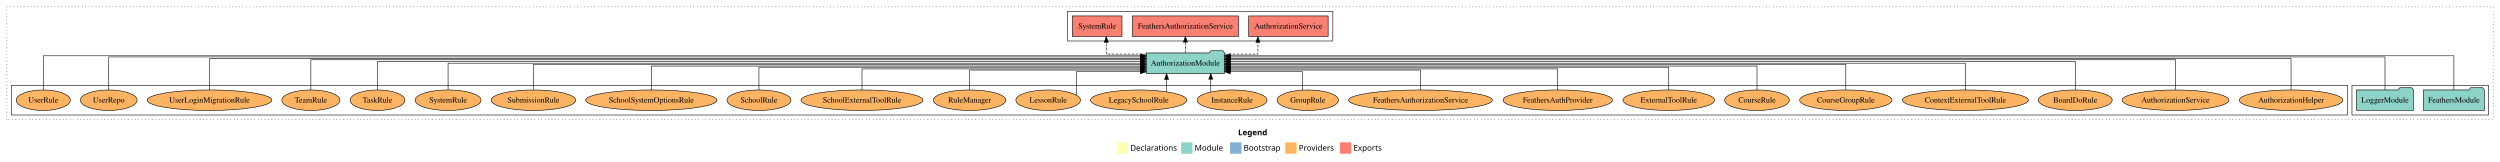
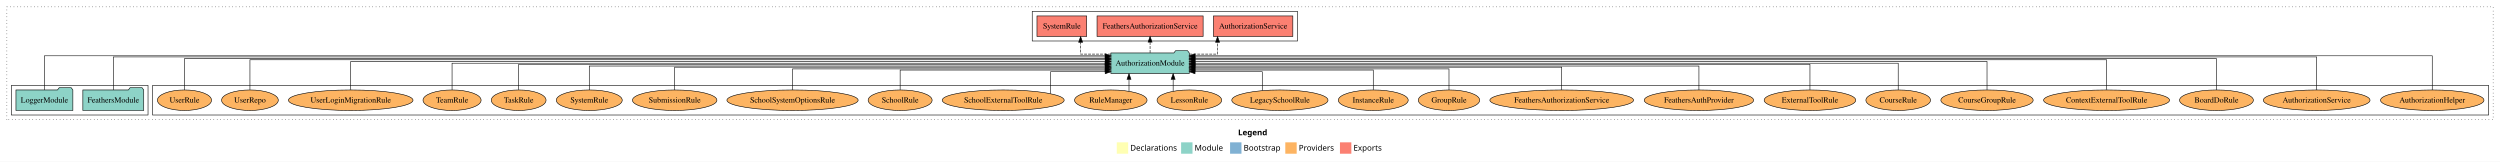
<svg xmlns="http://www.w3.org/2000/svg" width="4391pt" height="284pt" viewBox="0.00 0.00 4391.00 284.00">
  <g id="graph0" class="graph" transform="scale(1 1) rotate(0) translate(4 280)">
    <polygon fill="white" stroke="transparent" points="-4,4 -4,-280 4387,-280 4387,4 -4,4" />
    <text text-anchor="start" x="2170.51" y="-42.4" font-family="Times-12" font-weight="bold" font-size="14.00">Legend</text>
    <polygon fill="#ffffb3" stroke="transparent" points="1957.5,-10 1957.5,-30 1977.5,-30 1977.5,-10 1957.5,-10" />
    <text text-anchor="start" x="1981.13" y="-15.4" font-family="Times-12" font-size="14.00">  Declarations</text>
    <polygon fill="#8dd3c7" stroke="transparent" points="2070.5,-10 2070.5,-30 2090.5,-30 2090.5,-10 2070.5,-10" />
    <text text-anchor="start" x="2094.23" y="-15.4" font-family="Times-12" font-size="14.00">  Module</text>
    <polygon fill="#80b1d3" stroke="transparent" points="2156.5,-10 2156.5,-30 2176.5,-30 2176.5,-10 2156.5,-10" />
    <text text-anchor="start" x="2180.28" y="-15.4" font-family="Times-12" font-size="14.00">  Bootstrap</text>
    <polygon fill="#fdb462" stroke="transparent" points="2253.5,-10 2253.5,-30 2273.5,-30 2273.5,-10 2253.5,-10" />
    <text text-anchor="start" x="2277.17" y="-15.4" font-family="Times-12" font-size="14.00">  Providers</text>
    <polygon fill="#fb8072" stroke="transparent" points="2349.5,-10 2349.5,-30 2369.5,-30 2369.5,-10 2349.5,-10" />
    <text text-anchor="start" x="2373.23" y="-15.4" font-family="Times-12" font-size="14.00">  Exports</text>
    <g id="clust1" class="cluster">
      <polygon fill="none" stroke="black" stroke-dasharray="1,5" points="8,-70 8,-268 4375,-268 4375,-70 8,-70" />
    </g>
    <g id="clust4" class="cluster">
-       <polygon fill="none" stroke="black" points="1871,-208 1871,-260 2337,-260 2337,-208 1871,-208" />
+       <polygon fill="none" stroke="black" points="1809,-208 1809,-260 2275,-260 2275,-208 1809,-208" />
+     </g>
+     <g id="clust6" class="cluster">
+       <polygon fill="none" stroke="black" points="264,-78 264,-130 4367,-130 4367,-78 264,-78" />
    </g>
    <g id="clust3" class="cluster">
-       <polygon fill="none" stroke="black" points="4127,-78 4127,-130 4367,-130 4367,-78 4127,-78" />
-     </g>
-     <g id="clust6" class="cluster">
-       <polygon fill="none" stroke="black" points="16,-78 16,-130 4119,-130 4119,-78 16,-78" />
+       <polygon fill="none" stroke="black" points="16,-78 16,-130 256,-130 256,-78 16,-78" />
    </g>
    <g id="node1" class="node">
-       <polygon fill="#8dd3c7" stroke="black" points="4359.47,-122 4356.47,-126 4335.47,-126 4332.47,-122 4252.53,-122 4252.53,-86 4359.47,-86 4359.47,-122" />
-       <text text-anchor="middle" x="4306" y="-99.8" font-family="Times,serif" font-size="14.00">FeathersModule</text>
+       <polygon fill="#8dd3c7" stroke="black" points="248.47,-122 245.47,-126 224.47,-126 221.47,-122 141.53,-122 141.53,-86 248.47,-86 248.47,-122" />
+       <text text-anchor="middle" x="195" y="-99.8" font-family="Times,serif" font-size="14.00">FeathersModule</text>
    </g>
    <g id="node3" class="node">
-       <polygon fill="#8dd3c7" stroke="black" points="2146.81,-187 2143.81,-191 2122.81,-191 2119.81,-187 2009.19,-187 2009.19,-151 2146.81,-151 2146.81,-187" />
-       <text text-anchor="middle" x="2078" y="-164.8" font-family="Times,serif" font-size="14.00">AuthorizationModule</text>
+       <polygon fill="#8dd3c7" stroke="black" points="2084.81,-187 2081.81,-191 2060.81,-191 2057.81,-187 1947.19,-187 1947.19,-151 2084.81,-151 2084.81,-187" />
+       <text text-anchor="middle" x="2016" y="-164.8" font-family="Times,serif" font-size="14.00">AuthorizationModule</text>
    </g>
    <g id="edge1" class="edge">
-       <path fill="none" stroke="black" d="M4306,-122.09C4306,-145.13 4306,-182 4306,-182 4306,-182 2156.82,-182 2156.82,-182" />
-       <polygon fill="black" stroke="black" points="2156.82,-178.5 2146.82,-182 2156.82,-185.5 2156.82,-178.5" />
+       <path fill="none" stroke="black" d="M195,-122.01C195,-144.49 195,-180 195,-180 195,-180 1937.11,-180 1937.11,-180" />
+       <polygon fill="black" stroke="black" points="1937.11,-183.5 1947.11,-180 1937.11,-176.5 1937.11,-183.5" />
    </g>
    <g id="node2" class="node">
-       <polygon fill="#8dd3c7" stroke="black" points="4234.98,-122 4231.98,-126 4210.98,-126 4207.98,-122 4135.02,-122 4135.02,-86 4234.98,-86 4234.98,-122" />
-       <text text-anchor="middle" x="4185" y="-99.8" font-family="Times,serif" font-size="14.00">LoggerModule</text>
+       <polygon fill="#8dd3c7" stroke="black" points="123.98,-122 120.98,-126 99.98,-126 96.98,-122 24.02,-122 24.02,-86 123.98,-86 123.98,-122" />
+       <text text-anchor="middle" x="74" y="-99.8" font-family="Times,serif" font-size="14.00">LoggerModule</text>
    </g>
    <g id="edge2" class="edge">
-       <path fill="none" stroke="black" d="M4185,-122.01C4185,-144.49 4185,-180 4185,-180 4185,-180 2156.91,-180 2156.91,-180" />
-       <polygon fill="black" stroke="black" points="2156.91,-176.5 2146.91,-180 2156.91,-183.5 2156.91,-176.5" />
+       <path fill="none" stroke="black" d="M74,-122.09C74,-145.13 74,-182 74,-182 74,-182 1937.17,-182 1937.17,-182" />
+       <polygon fill="black" stroke="black" points="1937.17,-185.5 1947.17,-182 1937.17,-178.5 1937.17,-185.5" />
    </g>
    <g id="node4" class="node">
-       <polygon fill="#fb8072" stroke="black" points="2328.74,-252 2189.26,-252 2189.26,-216 2328.74,-216 2328.74,-252" />
-       <text text-anchor="middle" x="2259" y="-229.8" font-family="Times,serif" font-size="14.00">AuthorizationService </text>
+       <polygon fill="#fb8072" stroke="black" points="2266.74,-252 2127.26,-252 2127.26,-216 2266.74,-216 2266.74,-252" />
+       <text text-anchor="middle" x="2197" y="-229.8" font-family="Times,serif" font-size="14.00">AuthorizationService </text>
    </g>
    <g id="edge3" class="edge">
-       <path fill="none" stroke="black" stroke-dasharray="5,2" d="M2146.93,-185C2176.95,-185 2205.41,-185 2205.41,-185 2205.41,-185 2205.41,-205.75 2205.41,-205.75" />
-       <polygon fill="black" stroke="black" points="2201.91,-205.75 2205.41,-215.75 2208.91,-205.75 2201.91,-205.75" />
+       <path fill="none" stroke="black" stroke-dasharray="5,2" d="M2084.94,-185C2111.01,-185 2134.51,-185 2134.51,-185 2134.51,-185 2134.51,-205.75 2134.51,-205.75" />
+       <polygon fill="black" stroke="black" points="2131.01,-205.75 2134.51,-215.75 2138.01,-205.75 2131.01,-205.75" />
    </g>
    <g id="node5" class="node">
-       <polygon fill="#fb8072" stroke="black" points="2171.16,-252 1984.84,-252 1984.84,-216 2171.16,-216 2171.16,-252" />
-       <text text-anchor="middle" x="2078" y="-229.8" font-family="Times,serif" font-size="14.00">FeathersAuthorizationService </text>
+       <polygon fill="#fb8072" stroke="black" points="2109.16,-252 1922.84,-252 1922.84,-216 2109.16,-216 2109.16,-252" />
+       <text text-anchor="middle" x="2016" y="-229.8" font-family="Times,serif" font-size="14.00">FeathersAuthorizationService </text>
    </g>
    <g id="edge4" class="edge">
-       <path fill="none" stroke="black" stroke-dasharray="5,2" d="M2078,-187.11C2078,-187.11 2078,-205.99 2078,-205.99" />
-       <polygon fill="black" stroke="black" points="2074.5,-205.99 2078,-215.99 2081.5,-205.99 2074.5,-205.99" />
+       <path fill="none" stroke="black" stroke-dasharray="5,2" d="M2016,-187.11C2016,-187.11 2016,-205.99 2016,-205.99" />
+       <polygon fill="black" stroke="black" points="2012.5,-205.99 2016,-215.99 2019.5,-205.99 2012.5,-205.99" />
    </g>
    <g id="node6" class="node">
-       <polygon fill="#fb8072" stroke="black" points="1966.66,-252 1879.34,-252 1879.34,-216 1966.66,-216 1966.66,-252" />
-       <text text-anchor="middle" x="1923" y="-229.8" font-family="Times,serif" font-size="14.00">SystemRule </text>
+       <polygon fill="#fb8072" stroke="black" points="1904.66,-252 1817.34,-252 1817.34,-216 1904.66,-216 1904.66,-252" />
+       <text text-anchor="middle" x="1861" y="-229.8" font-family="Times,serif" font-size="14.00">SystemRule </text>
    </g>
    <g id="edge5" class="edge">
-       <path fill="none" stroke="black" stroke-dasharray="5,2" d="M2009.33,-185C1974.32,-185 1939.03,-185 1939.03,-185 1939.03,-185 1939.03,-205.75 1939.03,-205.75" />
-       <polygon fill="black" stroke="black" points="1935.53,-205.75 1939.03,-215.75 1942.53,-205.75 1935.53,-205.75" />
+       <path fill="none" stroke="black" stroke-dasharray="5,2" d="M1947.15,-185C1919.48,-185 1894,-185 1894,-185 1894,-185 1894,-205.75 1894,-205.75" />
+       <polygon fill="black" stroke="black" points="1890.5,-205.75 1894,-215.75 1897.5,-205.75 1890.5,-205.75" />
    </g>
    <g id="node7" class="node">
-       <ellipse fill="#fdb462" stroke="black" cx="4020" cy="-104" rx="90.89" ry="18" />
-       <text text-anchor="middle" x="4020" y="-99.8" font-family="Times,serif" font-size="14.00">AuthorizationHelper</text>
+       <ellipse fill="#fdb462" stroke="black" cx="4268" cy="-104" rx="90.89" ry="18" />
+       <text text-anchor="middle" x="4268" y="-99.8" font-family="Times,serif" font-size="14.00">AuthorizationHelper</text>
    </g>
    <g id="edge6" class="edge">
-       <path fill="none" stroke="black" d="M4020,-122.04C4020,-143.66 4020,-177 4020,-177 4020,-177 2156.83,-177 2156.83,-177" />
-       <polygon fill="black" stroke="black" points="2156.83,-173.5 2146.83,-177 2156.83,-180.5 2156.83,-173.5" />
+       <path fill="none" stroke="black" d="M4268,-122.09C4268,-145.13 4268,-182 4268,-182 4268,-182 2094.94,-182 2094.94,-182" />
+       <polygon fill="black" stroke="black" points="2094.94,-178.5 2084.94,-182 2094.94,-185.5 2094.94,-178.5" />
    </g>
    <g id="node8" class="node">
-       <ellipse fill="#fdb462" stroke="black" cx="3817" cy="-104" rx="93.76" ry="18" />
-       <text text-anchor="middle" x="3817" y="-99.8" font-family="Times,serif" font-size="14.00">AuthorizationService</text>
+       <ellipse fill="#fdb462" stroke="black" cx="4065" cy="-104" rx="93.76" ry="18" />
+       <text text-anchor="middle" x="4065" y="-99.8" font-family="Times,serif" font-size="14.00">AuthorizationService</text>
    </g>
    <g id="edge7" class="edge">
-       <path fill="none" stroke="black" d="M3817,-122.28C3817,-143.32 3817,-175 3817,-175 3817,-175 2156.71,-175 2156.71,-175" />
-       <polygon fill="black" stroke="black" points="2156.71,-171.5 2146.71,-175 2156.71,-178.5 2156.71,-171.5" />
+       <path fill="none" stroke="black" d="M4065,-122.01C4065,-144.49 4065,-180 4065,-180 4065,-180 2094.76,-180 2094.76,-180" />
+       <polygon fill="black" stroke="black" points="2094.76,-176.5 2084.76,-180 2094.76,-183.5 2094.76,-176.5" />
    </g>
    <g id="node9" class="node">
-       <ellipse fill="#fdb462" stroke="black" cx="3641" cy="-104" rx="64.85" ry="18" />
-       <text text-anchor="middle" x="3641" y="-99.8" font-family="Times,serif" font-size="14.00">BoardDoRule</text>
+       <ellipse fill="#fdb462" stroke="black" cx="3889" cy="-104" rx="64.85" ry="18" />
+       <text text-anchor="middle" x="3889" y="-99.8" font-family="Times,serif" font-size="14.00">BoardDoRule</text>
    </g>
    <g id="edge8" class="edge">
-       <path fill="none" stroke="black" d="M3641,-122.22C3641,-142.37 3641,-172 3641,-172 3641,-172 2156.67,-172 2156.67,-172" />
-       <polygon fill="black" stroke="black" points="2156.67,-168.5 2146.67,-172 2156.67,-175.5 2156.67,-168.5" />
+       <path fill="none" stroke="black" d="M3889,-122.04C3889,-143.66 3889,-177 3889,-177 3889,-177 2094.88,-177 2094.88,-177" />
+       <polygon fill="black" stroke="black" points="2094.88,-173.5 2084.88,-177 2094.88,-180.5 2094.88,-173.5" />
    </g>
    <g id="node10" class="node">
-       <ellipse fill="#fdb462" stroke="black" cx="3448" cy="-104" rx="110.61" ry="18" />
-       <text text-anchor="middle" x="3448" y="-99.8" font-family="Times,serif" font-size="14.00">ContextExternalToolRule</text>
+       <ellipse fill="#fdb462" stroke="black" cx="3696" cy="-104" rx="110.61" ry="18" />
+       <text text-anchor="middle" x="3696" y="-99.8" font-family="Times,serif" font-size="14.00">ContextExternalToolRule</text>
    </g>
    <g id="edge9" class="edge">
-       <path fill="none" stroke="black" d="M3448,-122.11C3448,-141.34 3448,-169 3448,-169 3448,-169 2156.88,-169 2156.88,-169" />
-       <polygon fill="black" stroke="black" points="2156.88,-165.5 2146.88,-169 2156.88,-172.5 2156.88,-165.5" />
+       <path fill="none" stroke="black" d="M3696,-122.28C3696,-143.32 3696,-175 3696,-175 3696,-175 2094.73,-175 2094.73,-175" />
+       <polygon fill="black" stroke="black" points="2094.73,-171.5 2084.73,-175 2094.73,-178.5 2094.73,-171.5" />
    </g>
    <g id="node11" class="node">
-       <ellipse fill="#fdb462" stroke="black" cx="3238" cy="-104" rx="81.1" ry="18" />
-       <text text-anchor="middle" x="3238" y="-99.8" font-family="Times,serif" font-size="14.00">CourseGroupRule</text>
+       <ellipse fill="#fdb462" stroke="black" cx="3486" cy="-104" rx="81.1" ry="18" />
+       <text text-anchor="middle" x="3486" y="-99.8" font-family="Times,serif" font-size="14.00">CourseGroupRule</text>
    </g>
    <g id="edge10" class="edge">
-       <path fill="none" stroke="black" d="M3238,-122.22C3238,-140.83 3238,-167 3238,-167 3238,-167 2156.66,-167 2156.66,-167" />
-       <polygon fill="black" stroke="black" points="2156.66,-163.5 2146.66,-167 2156.66,-170.5 2156.66,-163.5" />
+       <path fill="none" stroke="black" d="M3486,-122.22C3486,-142.37 3486,-172 3486,-172 3486,-172 2094.93,-172 2094.93,-172" />
+       <polygon fill="black" stroke="black" points="2094.93,-168.5 2084.93,-172 2094.93,-175.5 2094.93,-168.5" />
    </g>
    <g id="node12" class="node">
-       <ellipse fill="#fdb462" stroke="black" cx="3082" cy="-104" rx="56.76" ry="18" />
-       <text text-anchor="middle" x="3082" y="-99.8" font-family="Times,serif" font-size="14.00">CourseRule</text>
+       <ellipse fill="#fdb462" stroke="black" cx="3330" cy="-104" rx="56.76" ry="18" />
+       <text text-anchor="middle" x="3330" y="-99.8" font-family="Times,serif" font-size="14.00">CourseRule</text>
    </g>
    <g id="edge11" class="edge">
-       <path fill="none" stroke="black" d="M3082,-122C3082,-139.68 3082,-164 3082,-164 3082,-164 2157.01,-164 2157.01,-164" />
-       <polygon fill="black" stroke="black" points="2157.01,-160.5 2147.01,-164 2157.01,-167.5 2157.01,-160.5" />
+       <path fill="none" stroke="black" d="M3330,-122.11C3330,-141.34 3330,-169 3330,-169 3330,-169 2094.8,-169 2094.8,-169" />
+       <polygon fill="black" stroke="black" points="2094.8,-165.5 2084.8,-169 2094.8,-172.5 2094.8,-165.5" />
    </g>
    <g id="node13" class="node">
-       <ellipse fill="#fdb462" stroke="black" cx="2927" cy="-104" rx="80.46" ry="18" />
-       <text text-anchor="middle" x="2927" y="-99.8" font-family="Times,serif" font-size="14.00">ExternalToolRule</text>
+       <ellipse fill="#fdb462" stroke="black" cx="3175" cy="-104" rx="80.46" ry="18" />
+       <text text-anchor="middle" x="3175" y="-99.8" font-family="Times,serif" font-size="14.00">ExternalToolRule</text>
    </g>
    <g id="edge12" class="edge">
-       <path fill="none" stroke="black" d="M2927,-122.03C2927,-139.06 2927,-162 2927,-162 2927,-162 2156.76,-162 2156.76,-162" />
-       <polygon fill="black" stroke="black" points="2156.76,-158.5 2146.76,-162 2156.76,-165.5 2156.76,-158.5" />
+       <path fill="none" stroke="black" d="M3175,-122.22C3175,-140.83 3175,-167 3175,-167 3175,-167 2095.03,-167 2095.03,-167" />
+       <polygon fill="black" stroke="black" points="2095.03,-163.5 2085.03,-167 2095.03,-170.5 2095.03,-163.5" />
    </g>
    <g id="node14" class="node">
-       <ellipse fill="#fdb462" stroke="black" cx="2732" cy="-104" rx="96.13" ry="18" />
-       <text text-anchor="middle" x="2732" y="-99.8" font-family="Times,serif" font-size="14.00">FeathersAuthProvider</text>
+       <ellipse fill="#fdb462" stroke="black" cx="2980" cy="-104" rx="96.13" ry="18" />
+       <text text-anchor="middle" x="2980" y="-99.8" font-family="Times,serif" font-size="14.00">FeathersAuthProvider</text>
    </g>
    <g id="edge13" class="edge">
-       <path fill="none" stroke="black" d="M2732,-122.01C2732,-138.05 2732,-159 2732,-159 2732,-159 2156.75,-159 2156.75,-159" />
-       <polygon fill="black" stroke="black" points="2156.75,-155.5 2146.75,-159 2156.75,-162.5 2156.75,-155.5" />
+       <path fill="none" stroke="black" d="M2980,-122C2980,-139.68 2980,-164 2980,-164 2980,-164 2094.94,-164 2094.94,-164" />
+       <polygon fill="black" stroke="black" points="2094.94,-160.5 2084.94,-164 2094.94,-167.5 2094.94,-160.5" />
    </g>
    <g id="node15" class="node">
-       <ellipse fill="#fdb462" stroke="black" cx="2491" cy="-104" rx="126.18" ry="18" />
-       <text text-anchor="middle" x="2491" y="-99.8" font-family="Times,serif" font-size="14.00">FeathersAuthorizationService</text>
+       <ellipse fill="#fdb462" stroke="black" cx="2739" cy="-104" rx="126.18" ry="18" />
+       <text text-anchor="middle" x="2739" y="-99.8" font-family="Times,serif" font-size="14.00">FeathersAuthorizationService</text>
    </g>
    <g id="edge14" class="edge">
-       <path fill="none" stroke="black" d="M2491,-122.24C2491,-137.57 2491,-157 2491,-157 2491,-157 2156.66,-157 2156.66,-157" />
-       <polygon fill="black" stroke="black" points="2156.66,-153.5 2146.66,-157 2156.66,-160.5 2156.66,-153.5" />
+       <path fill="none" stroke="black" d="M2739,-122.03C2739,-139.06 2739,-162 2739,-162 2739,-162 2094.67,-162 2094.67,-162" />
+       <polygon fill="black" stroke="black" points="2094.67,-158.5 2084.67,-162 2094.67,-165.5 2094.67,-158.5" />
    </g>
    <g id="node16" class="node">
-       <ellipse fill="#fdb462" stroke="black" cx="2293" cy="-104" rx="53.89" ry="18" />
-       <text text-anchor="middle" x="2293" y="-99.8" font-family="Times,serif" font-size="14.00">GroupRule</text>
+       <ellipse fill="#fdb462" stroke="black" cx="2541" cy="-104" rx="53.89" ry="18" />
+       <text text-anchor="middle" x="2541" y="-99.8" font-family="Times,serif" font-size="14.00">GroupRule</text>
    </g>
    <g id="edge15" class="edge">
-       <path fill="none" stroke="black" d="M2283.84,-121.77C2283.84,-136.14 2283.84,-154 2283.84,-154 2283.84,-154 2156.83,-154 2156.83,-154" />
-       <polygon fill="black" stroke="black" points="2156.83,-150.5 2146.83,-154 2156.83,-157.5 2156.83,-150.5" />
+       <path fill="none" stroke="black" d="M2541,-122.01C2541,-138.05 2541,-159 2541,-159 2541,-159 2094.9,-159 2094.9,-159" />
+       <polygon fill="black" stroke="black" points="2094.9,-155.5 2084.9,-159 2094.9,-162.5 2094.9,-155.5" />
    </g>
    <g id="node17" class="node">
-       <ellipse fill="#fdb462" stroke="black" cx="2160" cy="-104" rx="61.39" ry="18" />
-       <text text-anchor="middle" x="2160" y="-99.8" font-family="Times,serif" font-size="14.00">InstanceRule</text>
+       <ellipse fill="#fdb462" stroke="black" cx="2408" cy="-104" rx="61.39" ry="18" />
+       <text text-anchor="middle" x="2408" y="-99.8" font-family="Times,serif" font-size="14.00">InstanceRule</text>
    </g>
    <g id="edge16" class="edge">
-       <path fill="none" stroke="black" d="M2122.6,-118.43C2122.6,-118.43 2122.6,-140.89 2122.6,-140.89" />
-       <polygon fill="black" stroke="black" points="2119.1,-140.89 2122.6,-150.89 2126.1,-140.89 2119.1,-140.89" />
+       <path fill="none" stroke="black" d="M2408,-122.24C2408,-137.57 2408,-157 2408,-157 2408,-157 2094.73,-157 2094.73,-157" />
+       <polygon fill="black" stroke="black" points="2094.73,-153.5 2084.73,-157 2094.73,-160.5 2094.73,-153.5" />
    </g>
    <g id="node18" class="node">
-       <ellipse fill="#fdb462" stroke="black" cx="1996" cy="-104" rx="84.53" ry="18" />
-       <text text-anchor="middle" x="1996" y="-99.8" font-family="Times,serif" font-size="14.00">LegacySchoolRule</text>
+       <ellipse fill="#fdb462" stroke="black" cx="2244" cy="-104" rx="84.53" ry="18" />
+       <text text-anchor="middle" x="2244" y="-99.8" font-family="Times,serif" font-size="14.00">LegacySchoolRule</text>
    </g>
    <g id="edge17" class="edge">
-       <path fill="none" stroke="black" d="M2044.93,-118.75C2044.93,-118.75 2044.93,-140.59 2044.93,-140.59" />
-       <polygon fill="black" stroke="black" points="2041.43,-140.59 2044.93,-150.59 2048.43,-140.59 2041.43,-140.59" />
+       <path fill="none" stroke="black" d="M2213.05,-120.93C2213.05,-135.43 2213.05,-154 2213.05,-154 2213.05,-154 2094.92,-154 2094.92,-154" />
+       <polygon fill="black" stroke="black" points="2094.92,-150.5 2084.92,-154 2094.92,-157.5 2094.92,-150.5" />
    </g>
    <g id="node19" class="node">
-       <ellipse fill="#fdb462" stroke="black" cx="1837" cy="-104" rx="56.76" ry="18" />
-       <text text-anchor="middle" x="1837" y="-99.8" font-family="Times,serif" font-size="14.00">LessonRule</text>
+       <ellipse fill="#fdb462" stroke="black" cx="2085" cy="-104" rx="56.76" ry="18" />
+       <text text-anchor="middle" x="2085" y="-99.8" font-family="Times,serif" font-size="14.00">LessonRule</text>
    </g>
    <g id="edge18" class="edge">
-       <path fill="none" stroke="black" d="M1886.52,-113.17C1886.52,-127.61 1886.52,-154 1886.52,-154 1886.52,-154 1999.14,-154 1999.14,-154" />
-       <polygon fill="black" stroke="black" points="1999.14,-157.5 2009.14,-154 1999.14,-150.5 1999.14,-157.5" />
+       <path fill="none" stroke="black" d="M2056.51,-119.73C2056.51,-119.73 2056.51,-140.65 2056.51,-140.65" />
+       <polygon fill="black" stroke="black" points="2053.01,-140.65 2056.51,-150.65 2060.01,-140.65 2053.01,-140.65" />
    </g>
    <g id="node20" class="node">
-       <ellipse fill="#fdb462" stroke="black" cx="1699" cy="-104" rx="63.68" ry="18" />
-       <text text-anchor="middle" x="1699" y="-99.8" font-family="Times,serif" font-size="14.00">RuleManager</text>
+       <ellipse fill="#fdb462" stroke="black" cx="1947" cy="-104" rx="63.68" ry="18" />
+       <text text-anchor="middle" x="1947" y="-99.8" font-family="Times,serif" font-size="14.00">RuleManager</text>
    </g>
    <g id="edge19" class="edge">
-       <path fill="none" stroke="black" d="M1699,-122.24C1699,-137.57 1699,-157 1699,-157 1699,-157 1998.93,-157 1998.93,-157" />
-       <polygon fill="black" stroke="black" points="1998.93,-160.5 2008.93,-157 1998.93,-153.5 1998.93,-160.5" />
+       <path fill="none" stroke="black" d="M1978.97,-119.73C1978.97,-119.73 1978.97,-140.65 1978.97,-140.65" />
+       <polygon fill="black" stroke="black" points="1975.47,-140.65 1978.97,-150.65 1982.47,-140.65 1975.47,-140.65" />
    </g>
    <g id="node21" class="node">
-       <ellipse fill="#fdb462" stroke="black" cx="1510" cy="-104" rx="107.1" ry="18" />
-       <text text-anchor="middle" x="1510" y="-99.8" font-family="Times,serif" font-size="14.00">SchoolExternalToolRule</text>
+       <ellipse fill="#fdb462" stroke="black" cx="1758" cy="-104" rx="107.1" ry="18" />
+       <text text-anchor="middle" x="1758" y="-99.8" font-family="Times,serif" font-size="14.00">SchoolExternalToolRule</text>
    </g>
    <g id="edge20" class="edge">
-       <path fill="none" stroke="black" d="M1510,-122.01C1510,-138.05 1510,-159 1510,-159 1510,-159 1999.2,-159 1999.2,-159" />
-       <polygon fill="black" stroke="black" points="1999.2,-162.5 2009.2,-159 1999.2,-155.5 1999.2,-162.5" />
+       <path fill="none" stroke="black" d="M1841.23,-115.6C1841.23,-130.37 1841.23,-154 1841.23,-154 1841.23,-154 1937.18,-154 1937.18,-154" />
+       <polygon fill="black" stroke="black" points="1937.18,-157.5 1947.18,-154 1937.18,-150.5 1937.18,-157.5" />
    </g>
    <g id="node22" class="node">
-       <ellipse fill="#fdb462" stroke="black" cx="1329" cy="-104" rx="56.2" ry="18" />
-       <text text-anchor="middle" x="1329" y="-99.8" font-family="Times,serif" font-size="14.00">SchoolRule</text>
+       <ellipse fill="#fdb462" stroke="black" cx="1577" cy="-104" rx="56.2" ry="18" />
+       <text text-anchor="middle" x="1577" y="-99.8" font-family="Times,serif" font-size="14.00">SchoolRule</text>
    </g>
    <g id="edge21" class="edge">
-       <path fill="none" stroke="black" d="M1329,-122.03C1329,-139.06 1329,-162 1329,-162 1329,-162 1999.21,-162 1999.21,-162" />
-       <polygon fill="black" stroke="black" points="1999.21,-165.5 2009.21,-162 1999.21,-158.5 1999.21,-165.5" />
+       <path fill="none" stroke="black" d="M1577,-122.24C1577,-137.57 1577,-157 1577,-157 1577,-157 1936.92,-157 1936.92,-157" />
+       <polygon fill="black" stroke="black" points="1936.92,-160.5 1946.92,-157 1936.92,-153.5 1936.92,-160.5" />
    </g>
    <g id="node23" class="node">
-       <ellipse fill="#fdb462" stroke="black" cx="1140" cy="-104" rx="115.23" ry="18" />
-       <text text-anchor="middle" x="1140" y="-99.8" font-family="Times,serif" font-size="14.00">SchoolSystemOptionsRule</text>
+       <ellipse fill="#fdb462" stroke="black" cx="1388" cy="-104" rx="115.23" ry="18" />
+       <text text-anchor="middle" x="1388" y="-99.8" font-family="Times,serif" font-size="14.00">SchoolSystemOptionsRule</text>
    </g>
    <g id="edge22" class="edge">
-       <path fill="none" stroke="black" d="M1140,-122C1140,-139.68 1140,-164 1140,-164 1140,-164 1999.03,-164 1999.03,-164" />
-       <polygon fill="black" stroke="black" points="1999.03,-167.5 2009.03,-164 1999.03,-160.5 1999.03,-167.5" />
+       <path fill="none" stroke="black" d="M1388,-122.01C1388,-138.05 1388,-159 1388,-159 1388,-159 1937.3,-159 1937.3,-159" />
+       <polygon fill="black" stroke="black" points="1937.3,-162.5 1947.3,-159 1937.3,-155.5 1937.3,-162.5" />
    </g>
    <g id="node24" class="node">
-       <ellipse fill="#fdb462" stroke="black" cx="933" cy="-104" rx="74.2" ry="18" />
-       <text text-anchor="middle" x="933" y="-99.8" font-family="Times,serif" font-size="14.00">SubmissionRule</text>
+       <ellipse fill="#fdb462" stroke="black" cx="1181" cy="-104" rx="74.2" ry="18" />
+       <text text-anchor="middle" x="1181" y="-99.8" font-family="Times,serif" font-size="14.00">SubmissionRule</text>
    </g>
    <g id="edge23" class="edge">
-       <path fill="none" stroke="black" d="M933,-122.22C933,-140.83 933,-167 933,-167 933,-167 1998.95,-167 1998.95,-167" />
-       <polygon fill="black" stroke="black" points="1998.95,-170.5 2008.95,-167 1998.95,-163.5 1998.95,-170.5" />
+       <path fill="none" stroke="black" d="M1181,-122.03C1181,-139.06 1181,-162 1181,-162 1181,-162 1937.31,-162 1937.31,-162" />
+       <polygon fill="black" stroke="black" points="1937.31,-165.5 1947.31,-162 1937.31,-158.5 1937.31,-165.5" />
    </g>
    <g id="node25" class="node">
-       <ellipse fill="#fdb462" stroke="black" cx="783" cy="-104" rx="57.92" ry="18" />
-       <text text-anchor="middle" x="783" y="-99.8" font-family="Times,serif" font-size="14.00">SystemRule</text>
+       <ellipse fill="#fdb462" stroke="black" cx="1031" cy="-104" rx="57.92" ry="18" />
+       <text text-anchor="middle" x="1031" y="-99.8" font-family="Times,serif" font-size="14.00">SystemRule</text>
    </g>
    <g id="edge24" class="edge">
-       <path fill="none" stroke="black" d="M783,-122.11C783,-141.34 783,-169 783,-169 783,-169 1999.29,-169 1999.29,-169" />
-       <polygon fill="black" stroke="black" points="1999.29,-172.5 2009.29,-169 1999.29,-165.5 1999.29,-172.5" />
+       <path fill="none" stroke="black" d="M1031,-122C1031,-139.68 1031,-164 1031,-164 1031,-164 1937.13,-164 1937.13,-164" />
+       <polygon fill="black" stroke="black" points="1937.13,-167.5 1947.13,-164 1937.13,-160.5 1937.13,-167.5" />
    </g>
    <g id="node26" class="node">
-       <ellipse fill="#fdb462" stroke="black" cx="659" cy="-104" rx="48.09" ry="18" />
-       <text text-anchor="middle" x="659" y="-99.8" font-family="Times,serif" font-size="14.00">TaskRule</text>
+       <ellipse fill="#fdb462" stroke="black" cx="907" cy="-104" rx="48.09" ry="18" />
+       <text text-anchor="middle" x="907" y="-99.8" font-family="Times,serif" font-size="14.00">TaskRule</text>
    </g>
    <g id="edge25" class="edge">
-       <path fill="none" stroke="black" d="M659,-122.22C659,-142.37 659,-172 659,-172 659,-172 1999.08,-172 1999.08,-172" />
-       <polygon fill="black" stroke="black" points="1999.08,-175.5 2009.08,-172 1999.08,-168.5 1999.08,-175.5" />
+       <path fill="none" stroke="black" d="M907,-122.22C907,-140.83 907,-167 907,-167 907,-167 1937.05,-167 1937.05,-167" />
+       <polygon fill="black" stroke="black" points="1937.05,-170.5 1947.05,-167 1937.05,-163.5 1937.05,-170.5" />
    </g>
    <g id="node27" class="node">
-       <ellipse fill="#fdb462" stroke="black" cx="542" cy="-104" rx="51.02" ry="18" />
-       <text text-anchor="middle" x="542" y="-99.8" font-family="Times,serif" font-size="14.00">TeamRule</text>
+       <ellipse fill="#fdb462" stroke="black" cx="790" cy="-104" rx="51.02" ry="18" />
+       <text text-anchor="middle" x="790" y="-99.8" font-family="Times,serif" font-size="14.00">TeamRule</text>
    </g>
    <g id="edge26" class="edge">
-       <path fill="none" stroke="black" d="M542,-122.28C542,-143.32 542,-175 542,-175 542,-175 1999.27,-175 1999.27,-175" />
-       <polygon fill="black" stroke="black" points="1999.27,-178.5 2009.27,-175 1999.27,-171.5 1999.27,-178.5" />
+       <path fill="none" stroke="black" d="M790,-122.11C790,-141.34 790,-169 790,-169 790,-169 1937.02,-169 1937.02,-169" />
+       <polygon fill="black" stroke="black" points="1937.02,-172.5 1947.02,-169 1937.02,-165.5 1937.02,-172.5" />
    </g>
    <g id="node28" class="node">
-       <ellipse fill="#fdb462" stroke="black" cx="364" cy="-104" rx="109.39" ry="18" />
-       <text text-anchor="middle" x="364" y="-99.8" font-family="Times,serif" font-size="14.00">UserLoginMigrationRule</text>
+       <ellipse fill="#fdb462" stroke="black" cx="612" cy="-104" rx="109.39" ry="18" />
+       <text text-anchor="middle" x="612" y="-99.8" font-family="Times,serif" font-size="14.00">UserLoginMigrationRule</text>
    </g>
    <g id="edge27" class="edge">
-       <path fill="none" stroke="black" d="M364,-122.04C364,-143.66 364,-177 364,-177 364,-177 1999.22,-177 1999.22,-177" />
-       <polygon fill="black" stroke="black" points="1999.22,-180.5 2009.22,-177 1999.22,-173.5 1999.22,-180.5" />
+       <path fill="none" stroke="black" d="M612,-122.22C612,-142.37 612,-172 612,-172 612,-172 1937.33,-172 1937.33,-172" />
+       <polygon fill="black" stroke="black" points="1937.33,-175.5 1947.33,-172 1937.33,-168.5 1937.33,-175.5" />
    </g>
    <g id="node29" class="node">
-       <ellipse fill="#fdb462" stroke="black" cx="187" cy="-104" rx="49.8" ry="18" />
-       <text text-anchor="middle" x="187" y="-99.8" font-family="Times,serif" font-size="14.00">UserRepo</text>
+       <ellipse fill="#fdb462" stroke="black" cx="435" cy="-104" rx="49.8" ry="18" />
+       <text text-anchor="middle" x="435" y="-99.8" font-family="Times,serif" font-size="14.00">UserRepo</text>
    </g>
    <g id="edge28" class="edge">
-       <path fill="none" stroke="black" d="M187,-122.01C187,-144.49 187,-180 187,-180 187,-180 1999.3,-180 1999.3,-180" />
-       <polygon fill="black" stroke="black" points="1999.3,-183.5 2009.3,-180 1999.3,-176.5 1999.3,-183.5" />
+       <path fill="none" stroke="black" d="M435,-122.28C435,-143.32 435,-175 435,-175 435,-175 1937.3,-175 1937.3,-175" />
+       <polygon fill="black" stroke="black" points="1937.3,-178.5 1947.3,-175 1937.3,-171.5 1937.3,-178.5" />
    </g>
    <g id="node30" class="node">
-       <ellipse fill="#fdb462" stroke="black" cx="72" cy="-104" rx="47.51" ry="18" />
-       <text text-anchor="middle" x="72" y="-99.8" font-family="Times,serif" font-size="14.00">UserRule</text>
+       <ellipse fill="#fdb462" stroke="black" cx="320" cy="-104" rx="47.51" ry="18" />
+       <text text-anchor="middle" x="320" y="-99.8" font-family="Times,serif" font-size="14.00">UserRule</text>
    </g>
    <g id="edge29" class="edge">
-       <path fill="none" stroke="black" d="M72,-122.09C72,-145.13 72,-182 72,-182 72,-182 1999.24,-182 1999.24,-182" />
-       <polygon fill="black" stroke="black" points="1999.24,-185.5 2009.24,-182 1999.24,-178.5 1999.24,-185.5" />
+       <path fill="none" stroke="black" d="M320,-122.04C320,-143.66 320,-177 320,-177 320,-177 1937.15,-177 1937.15,-177" />
+       <polygon fill="black" stroke="black" points="1937.15,-180.5 1947.15,-177 1937.15,-173.5 1937.15,-180.5" />
    </g>
  </g>
</svg>
